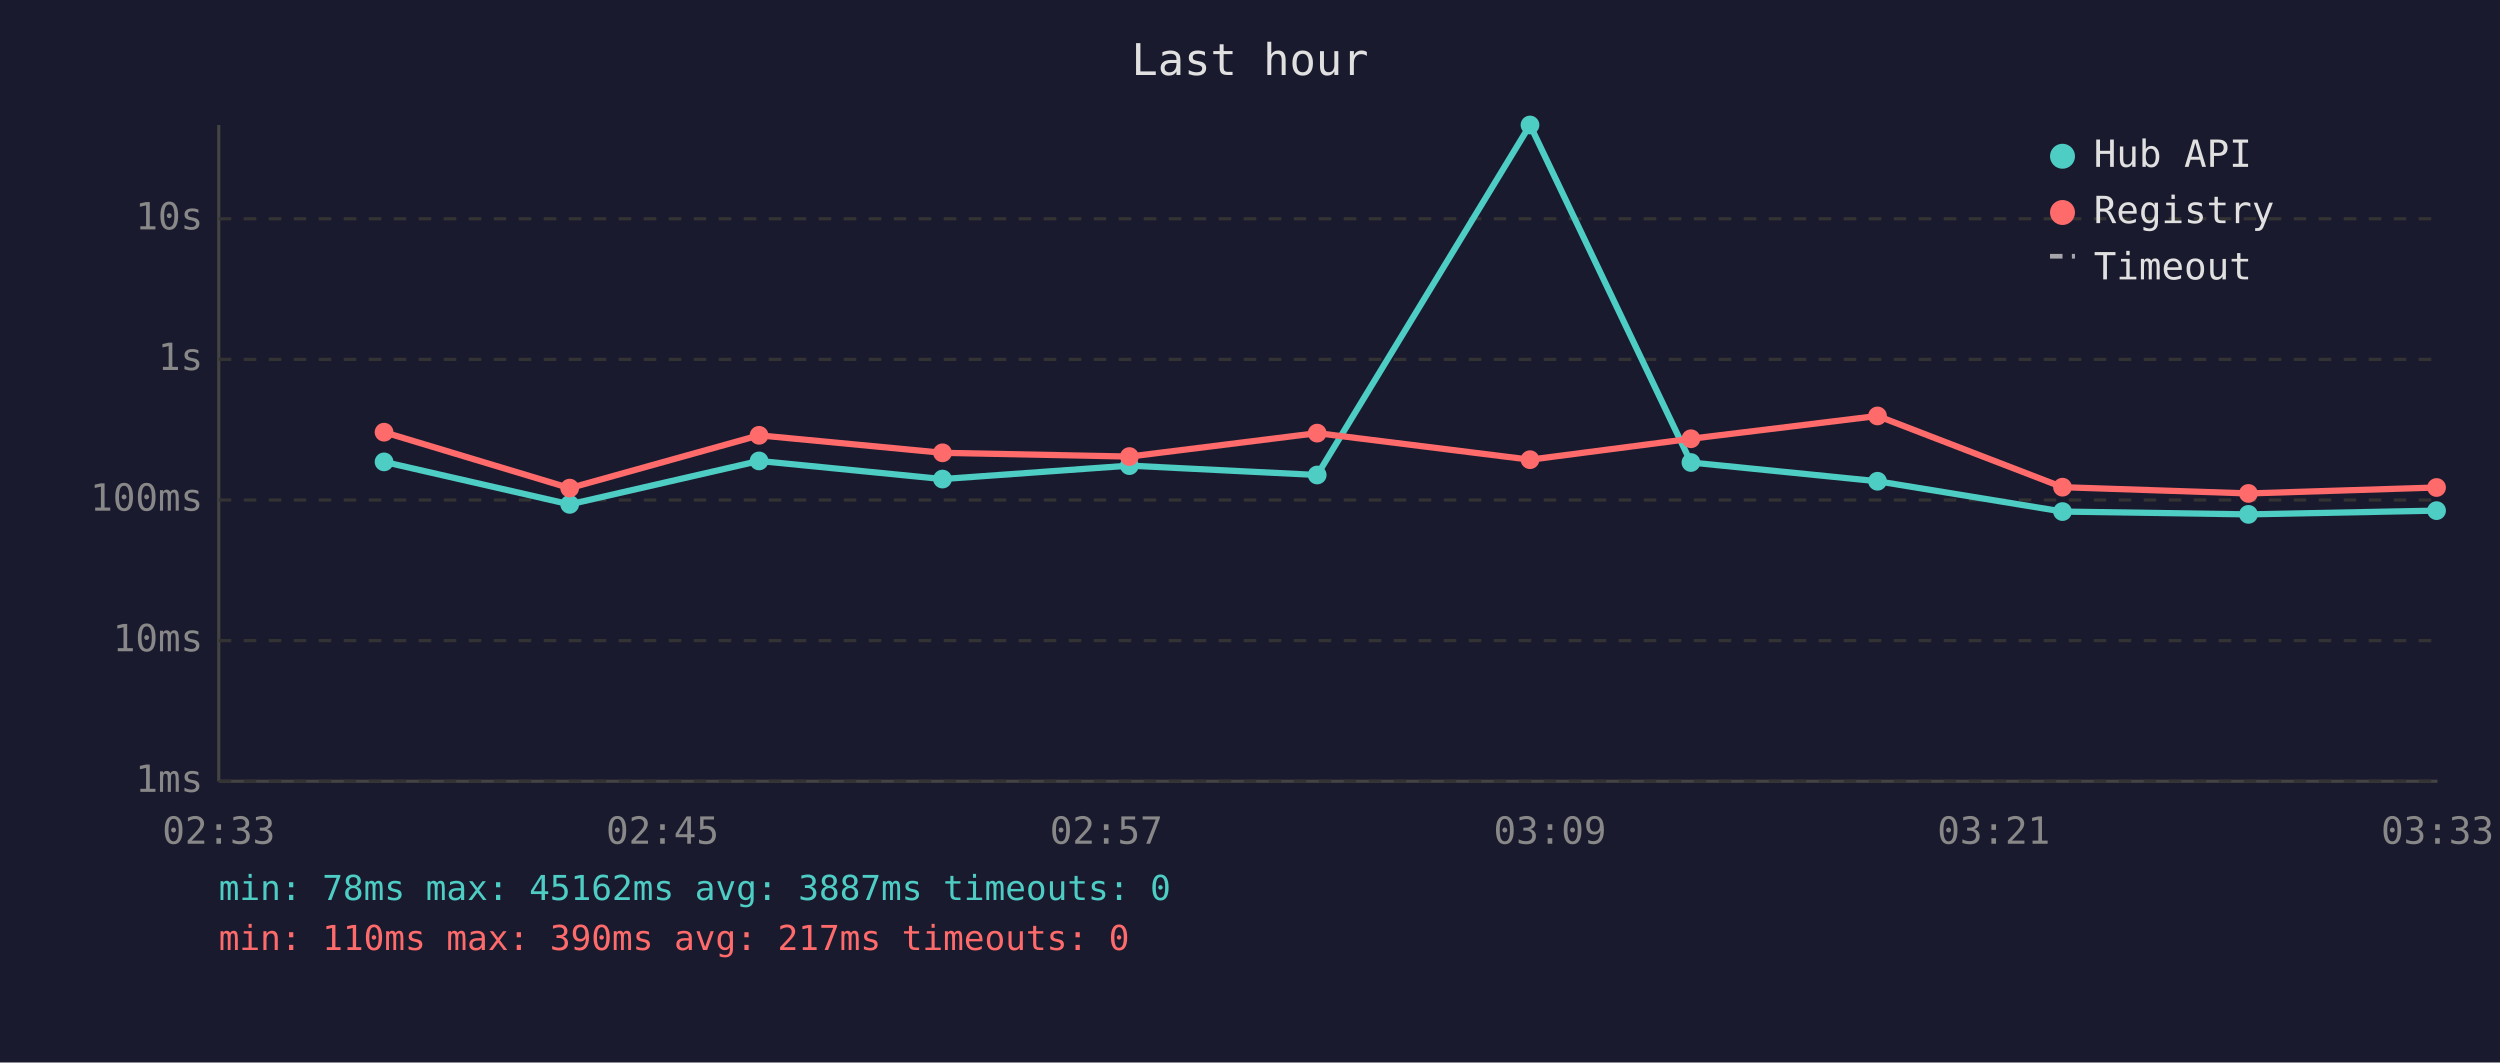
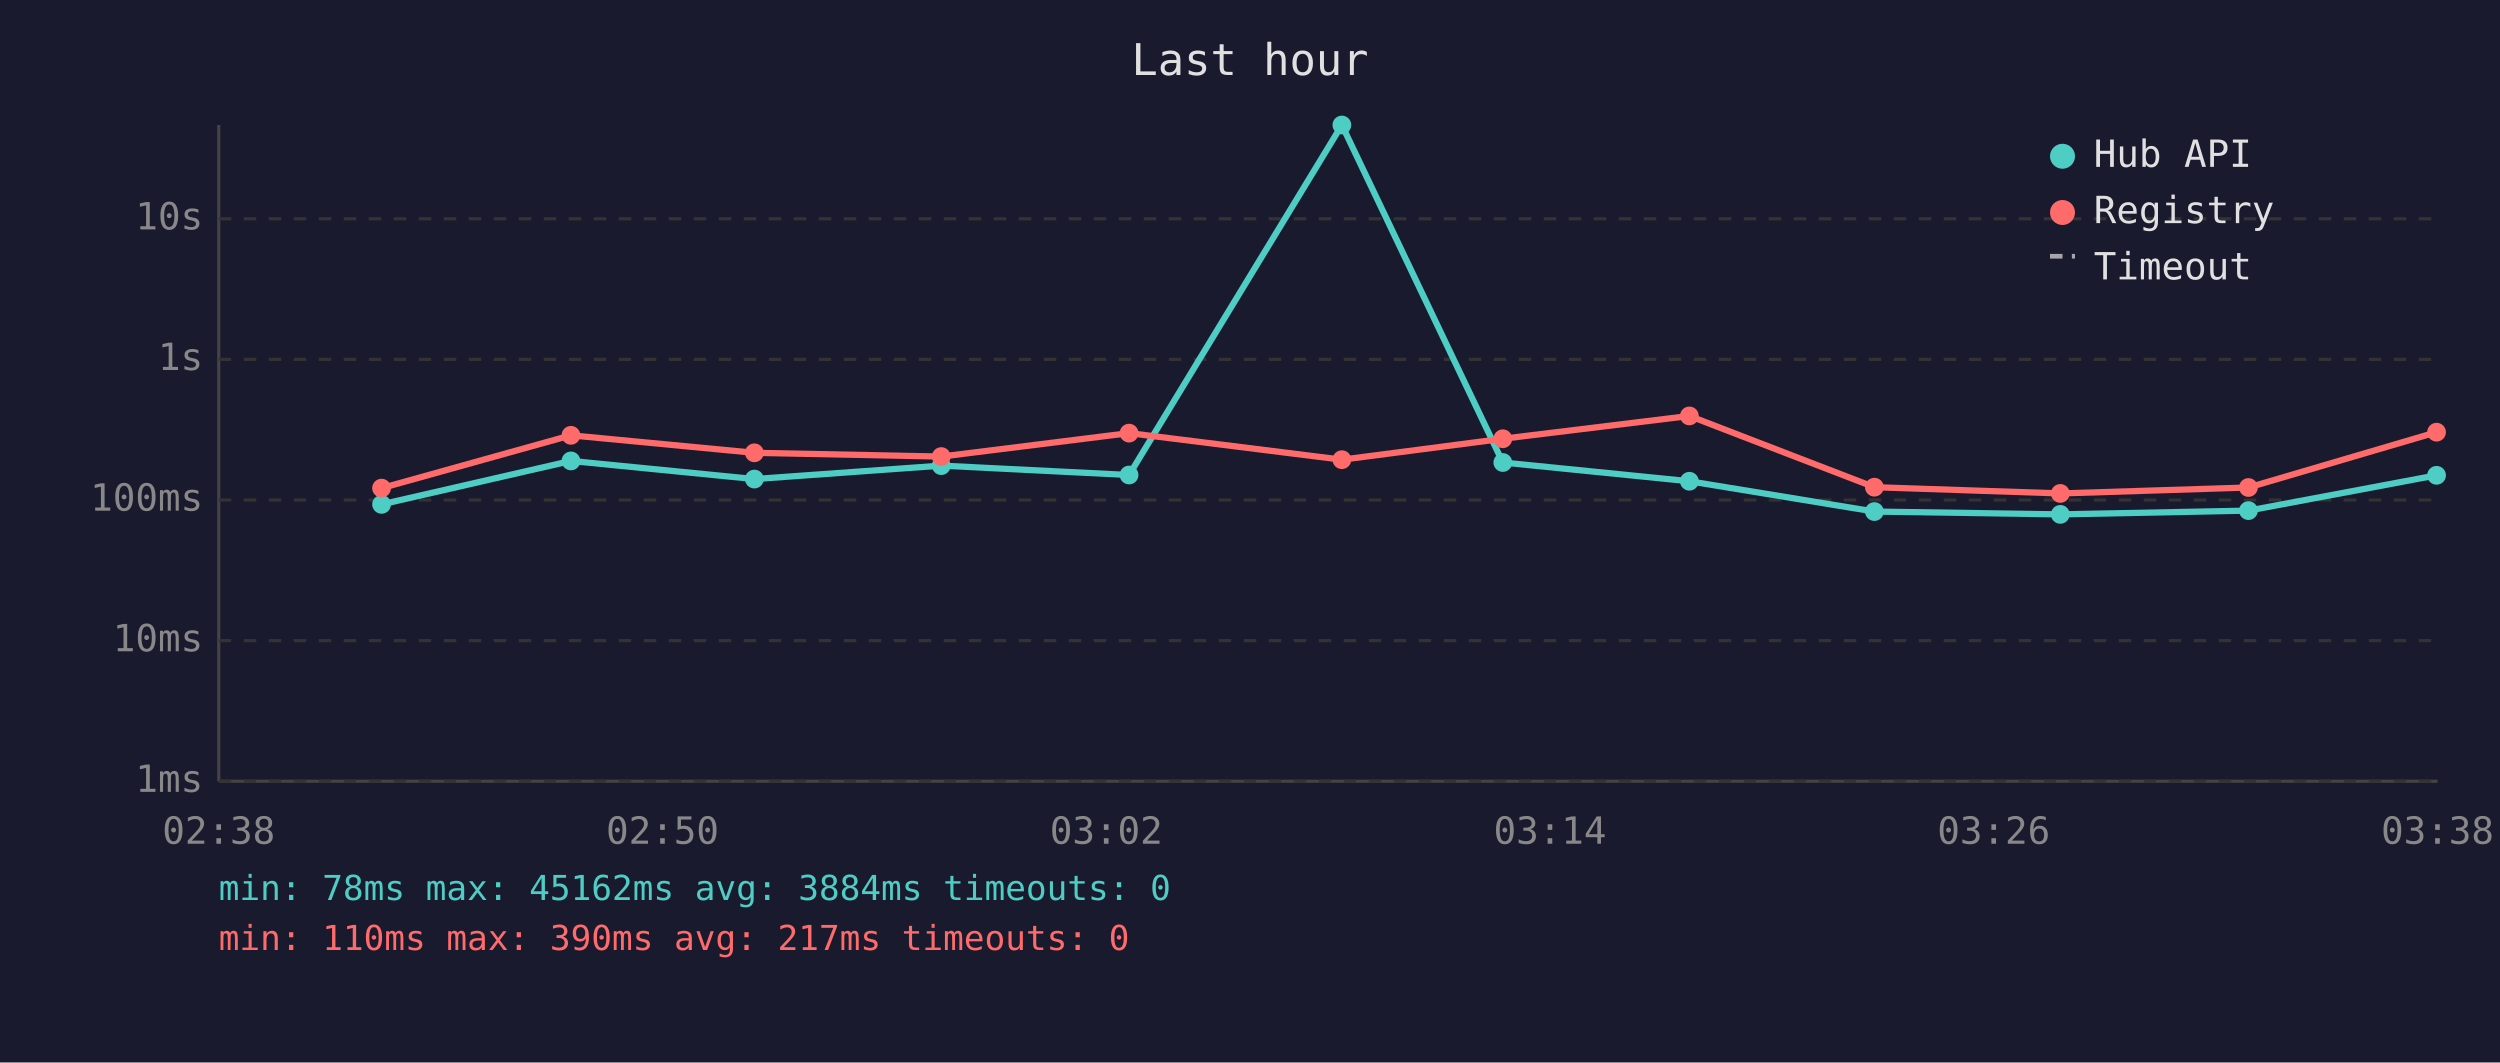
<svg xmlns="http://www.w3.org/2000/svg" viewBox="0 0 800 340" font-family="monospace" font-size="12">
  <rect width="800" height="340" fill="#1a1a2e" />
  <text x="400" y="24" fill="#e0e0e0" font-size="14" text-anchor="middle">Last hour</text>
  <line x1="70" y1="40" x2="70" y2="250" stroke="#444" stroke-width="1" />
  <line x1="70" y1="250" x2="780" y2="250" stroke="#444" stroke-width="1" />
  <line x1="70" y1="250" x2="780" y2="250" stroke="#333" stroke-width="1" stroke-dasharray="4" />
  <text x="65" y="250" fill="#888" text-anchor="end" dominant-baseline="middle">1ms</text>
  <line x1="70" y1="205" x2="780" y2="205" stroke="#333" stroke-width="1" stroke-dasharray="4" />
  <text x="65" y="205" fill="#888" text-anchor="end" dominant-baseline="middle">10ms</text>
  <line x1="70" y1="160" x2="780" y2="160" stroke="#333" stroke-width="1" stroke-dasharray="4" />
  <text x="65" y="160" fill="#888" text-anchor="end" dominant-baseline="middle">100ms</text>
  <line x1="70" y1="115" x2="780" y2="115" stroke="#333" stroke-width="1" stroke-dasharray="4" />
  <text x="65" y="115" fill="#888" text-anchor="end" dominant-baseline="middle">1s</text>
  <line x1="70" y1="70" x2="780" y2="70" stroke="#333" stroke-width="1" stroke-dasharray="4" />
  <text x="65" y="70" fill="#888" text-anchor="end" dominant-baseline="middle">10s</text>
-   <text x="70" y="270" fill="#888" text-anchor="middle">02:33</text>
-   <text x="212" y="270" fill="#888" text-anchor="middle">02:45</text>
-   <text x="354" y="270" fill="#888" text-anchor="middle">02:57</text>
-   <text x="496" y="270" fill="#888" text-anchor="middle">03:09</text>
-   <text x="638" y="270" fill="#888" text-anchor="middle">03:21</text>
-   <text x="780" y="270" fill="#888" text-anchor="middle">03:33</text>
-   <polyline points="122.9,147.8 182.3,161.4 242.9,147.5 301.6,153.3 361.4,149.0 421.5,152.0 489.6,40.0 541.1,148.0 600.8,154.0 660.0,163.7 719.5,164.6 779.7,163.4" fill="none" stroke="#4ecdc4" stroke-width="2" opacity="1" />
-   <circle cx="122.9" cy="147.8" r="3" fill="#4ecdc4" />
-   <circle cx="182.3" cy="161.4" r="3" fill="#4ecdc4" />
-   <circle cx="242.9" cy="147.5" r="3" fill="#4ecdc4" />
-   <circle cx="301.6" cy="153.3" r="3" fill="#4ecdc4" />
-   <circle cx="361.4" cy="149.0" r="3" fill="#4ecdc4" />
-   <circle cx="421.5" cy="152.0" r="3" fill="#4ecdc4" />
-   <circle cx="489.6" cy="40.0" r="3" fill="#4ecdc4" />
-   <circle cx="541.1" cy="148.0" r="3" fill="#4ecdc4" />
-   <circle cx="600.8" cy="154.0" r="3" fill="#4ecdc4" />
-   <circle cx="660.0" cy="163.7" r="3" fill="#4ecdc4" />
-   <circle cx="719.5" cy="164.6" r="3" fill="#4ecdc4" />
-   <circle cx="779.7" cy="163.4" r="3" fill="#4ecdc4" />
-   <polyline points="122.9,138.3 182.3,156.2 242.9,139.3 301.6,144.9 361.4,146.1 421.5,138.6 489.6,147.1 541.1,140.4 600.8,133.1 660.0,155.9 719.5,157.9 779.7,156.0" fill="none" stroke="#ff6b6b" stroke-width="2" opacity="1" />
-   <circle cx="122.9" cy="138.3" r="3" fill="#ff6b6b" />
-   <circle cx="182.3" cy="156.2" r="3" fill="#ff6b6b" />
-   <circle cx="242.9" cy="139.3" r="3" fill="#ff6b6b" />
-   <circle cx="301.6" cy="144.9" r="3" fill="#ff6b6b" />
-   <circle cx="361.4" cy="146.1" r="3" fill="#ff6b6b" />
-   <circle cx="421.5" cy="138.6" r="3" fill="#ff6b6b" />
-   <circle cx="489.6" cy="147.1" r="3" fill="#ff6b6b" />
-   <circle cx="541.1" cy="140.4" r="3" fill="#ff6b6b" />
-   <circle cx="600.8" cy="133.1" r="3" fill="#ff6b6b" />
-   <circle cx="660.0" cy="155.9" r="3" fill="#ff6b6b" />
-   <circle cx="719.5" cy="157.9" r="3" fill="#ff6b6b" />
-   <circle cx="779.7" cy="156.0" r="3" fill="#ff6b6b" />
+   <text x="70" y="270" fill="#888" text-anchor="middle">02:38</text>
+   <text x="212" y="270" fill="#888" text-anchor="middle">02:50</text>
+   <text x="354" y="270" fill="#888" text-anchor="middle">03:02</text>
+   <text x="496" y="270" fill="#888" text-anchor="middle">03:14</text>
+   <text x="638" y="270" fill="#888" text-anchor="middle">03:26</text>
+   <text x="780" y="270" fill="#888" text-anchor="middle">03:38</text>
+   <polyline points="122.1,161.4 182.7,147.5 241.4,153.3 301.2,149.0 361.3,152.0 429.4,40.0 480.9,148.0 540.6,154.0 599.8,163.7 659.3,164.6 719.5,163.4 779.7,152.1" fill="none" stroke="#4ecdc4" stroke-width="2" opacity="1" />
+   <circle cx="122.1" cy="161.4" r="3" fill="#4ecdc4" />
+   <circle cx="182.7" cy="147.5" r="3" fill="#4ecdc4" />
+   <circle cx="241.4" cy="153.3" r="3" fill="#4ecdc4" />
+   <circle cx="301.2" cy="149.0" r="3" fill="#4ecdc4" />
+   <circle cx="361.3" cy="152.0" r="3" fill="#4ecdc4" />
+   <circle cx="429.4" cy="40.0" r="3" fill="#4ecdc4" />
+   <circle cx="480.9" cy="148.0" r="3" fill="#4ecdc4" />
+   <circle cx="540.6" cy="154.0" r="3" fill="#4ecdc4" />
+   <circle cx="599.8" cy="163.7" r="3" fill="#4ecdc4" />
+   <circle cx="659.3" cy="164.6" r="3" fill="#4ecdc4" />
+   <circle cx="719.5" cy="163.4" r="3" fill="#4ecdc4" />
+   <circle cx="779.7" cy="152.1" r="3" fill="#4ecdc4" />
+   <polyline points="122.1,156.2 182.7,139.3 241.4,144.9 301.2,146.1 361.3,138.6 429.4,147.1 480.9,140.4 540.6,133.1 599.8,155.9 659.3,157.9 719.5,156.0 779.7,138.3" fill="none" stroke="#ff6b6b" stroke-width="2" opacity="1" />
+   <circle cx="122.1" cy="156.2" r="3" fill="#ff6b6b" />
+   <circle cx="182.7" cy="139.3" r="3" fill="#ff6b6b" />
+   <circle cx="241.4" cy="144.9" r="3" fill="#ff6b6b" />
+   <circle cx="301.2" cy="146.1" r="3" fill="#ff6b6b" />
+   <circle cx="361.3" cy="138.6" r="3" fill="#ff6b6b" />
+   <circle cx="429.4" cy="147.1" r="3" fill="#ff6b6b" />
+   <circle cx="480.9" cy="140.4" r="3" fill="#ff6b6b" />
+   <circle cx="540.6" cy="133.1" r="3" fill="#ff6b6b" />
+   <circle cx="599.8" cy="155.9" r="3" fill="#ff6b6b" />
+   <circle cx="659.3" cy="157.9" r="3" fill="#ff6b6b" />
+   <circle cx="719.5" cy="156.0" r="3" fill="#ff6b6b" />
+   <circle cx="779.7" cy="138.3" r="3" fill="#ff6b6b" />
  <circle cx="660" cy="50" r="4" fill="#4ecdc4" />
  <text x="670" y="50" fill="#e0e0e0" dominant-baseline="middle">Hub API</text>
  <circle cx="660" cy="68" r="4" fill="#ff6b6b" />
  <text x="670" y="68" fill="#e0e0e0" dominant-baseline="middle">Registry</text>
  <line x1="656" y1="82" x2="664" y2="82" stroke="#e0e0e0" stroke-width="1.5" stroke-dasharray="4,3" opacity="0.7" />
  <text x="670" y="86" fill="#e0e0e0" dominant-baseline="middle">Timeout</text>
-   <text x="70" y="288" fill="#4ecdc4" font-size="11">min: 78ms  max: 45162ms  avg: 3887ms  timeouts: 0</text>
+   <text x="70" y="288" fill="#4ecdc4" font-size="11">min: 78ms  max: 45162ms  avg: 3884ms  timeouts: 0</text>
  <text x="70" y="304" fill="#ff6b6b" font-size="11">min: 110ms  max: 390ms  avg: 217ms  timeouts: 0</text>
</svg>
